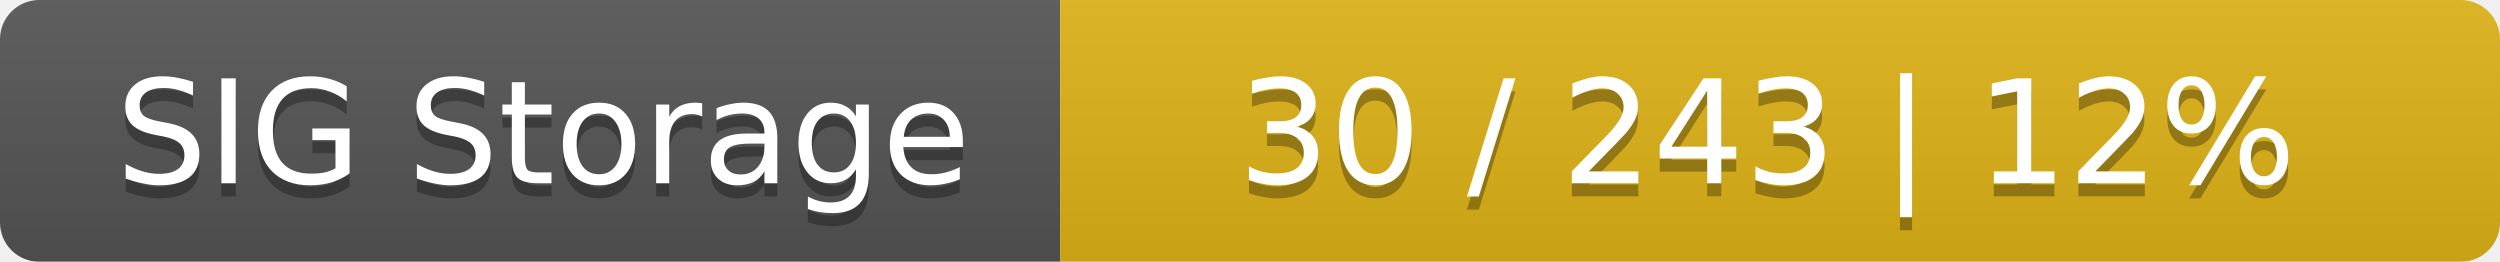
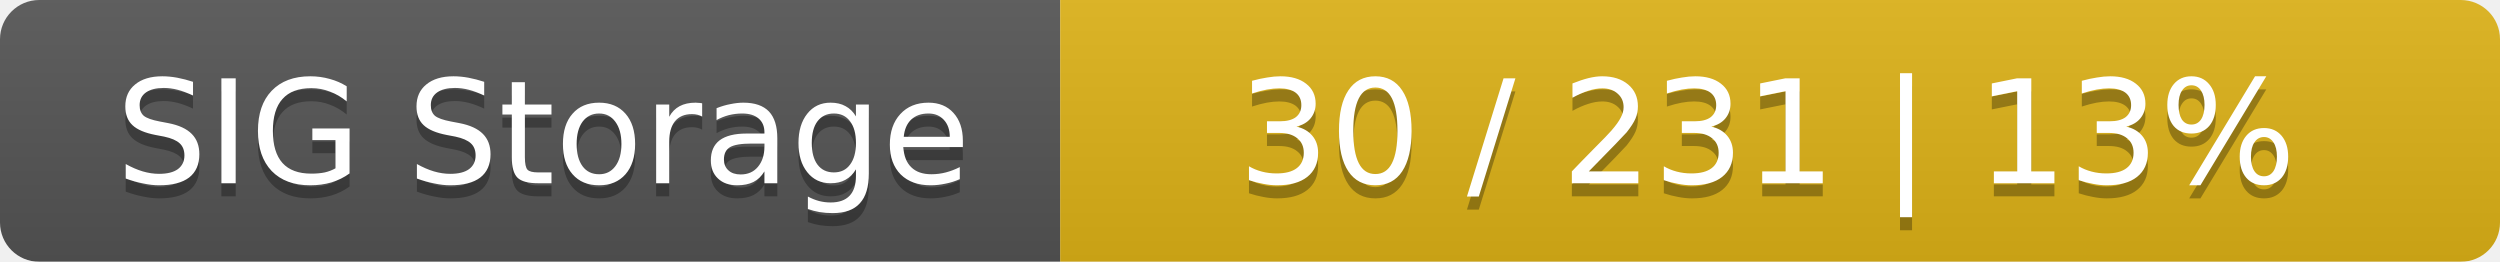
<svg xmlns="http://www.w3.org/2000/svg" width="191" height="20">
  <linearGradient id="smooth" x2="0" y2="100%">
    <stop offset="0" stop-color="#bbb" stop-opacity=".1" />
    <stop offset="1" stop-opacity=".1" />
  </linearGradient>
  <mask id="round">
    <rect width="191" height="20" rx="3" fill="#fff" />
  </mask>
  <g mask="url(#round)">
    <rect width="81" height="20" fill="#555" />
    <rect x="81" width="110" height="20" fill="#dfb317" />
    <rect width="191" height="20" fill="url(#smooth)" />
  </g>
  <g fill="#fff" text-anchor="middle" font-family="DejaVu Sans,Verdana,Geneva,sans-serif" font-size="11">
    <text x="41.5" y="15" fill="#010101" fill-opacity=".3">SIG Storage</text>
    <text x="41.5" y="14">SIG Storage</text>
-     <text x="135" y="15" fill="#010101" fill-opacity=".3">30 / 243    |    12%</text>
-     <text x="135" y="14">30 / 243    |    12%</text>
+     <text x="135" y="15" fill="#010101" fill-opacity=".3">30 / 231    |    13%</text>
+     <text x="135" y="14">30 / 231    |    13%</text>
  </g>
</svg>
